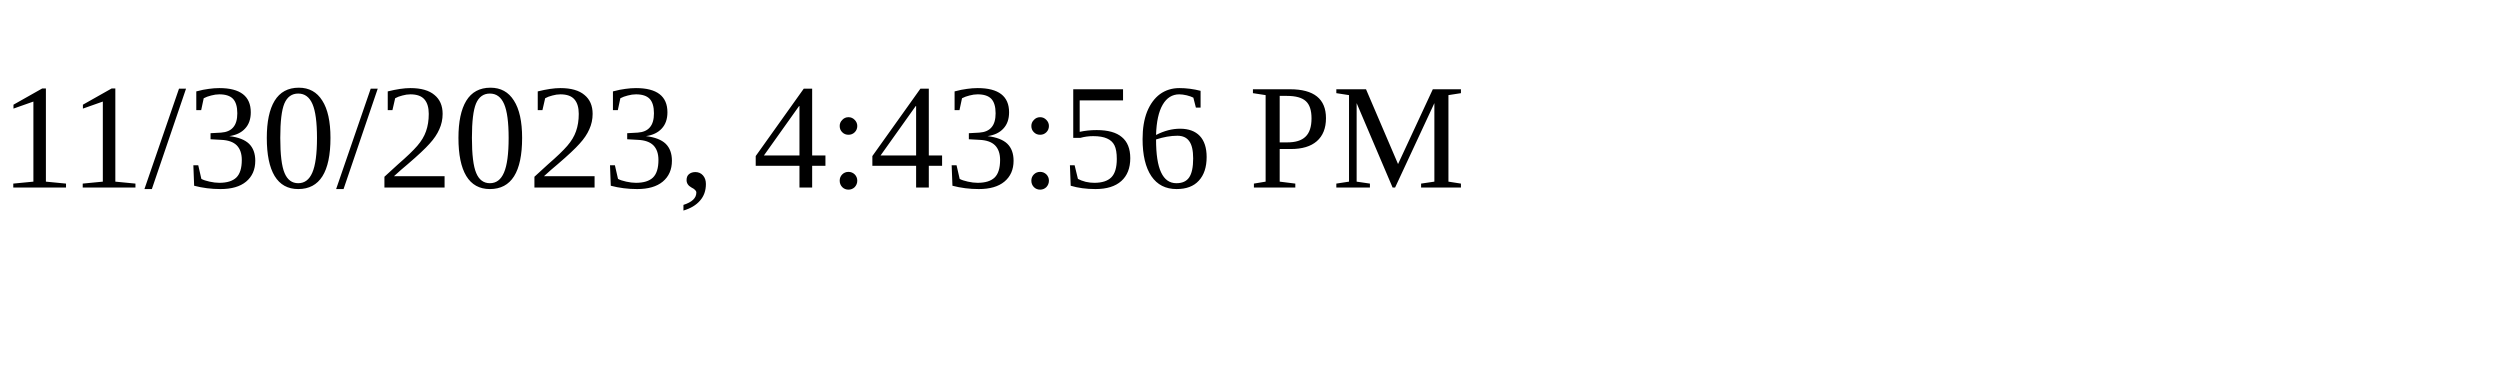
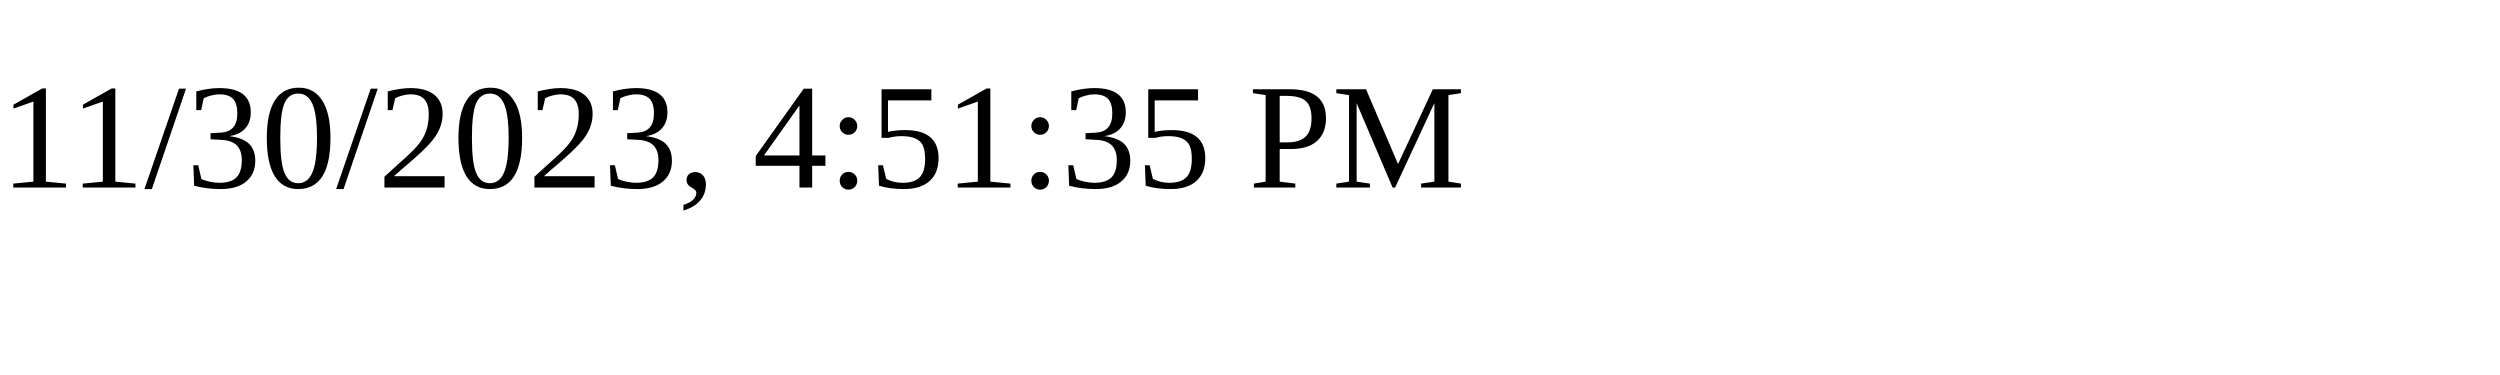
<svg xmlns="http://www.w3.org/2000/svg" height="30" width="200">
-   <text x="0" y="15">11/30/2023, 4:43:56 PM</text>
+   <text x="0" y="15">11/30/2023, 4:51:35 PM</text>
</svg>
